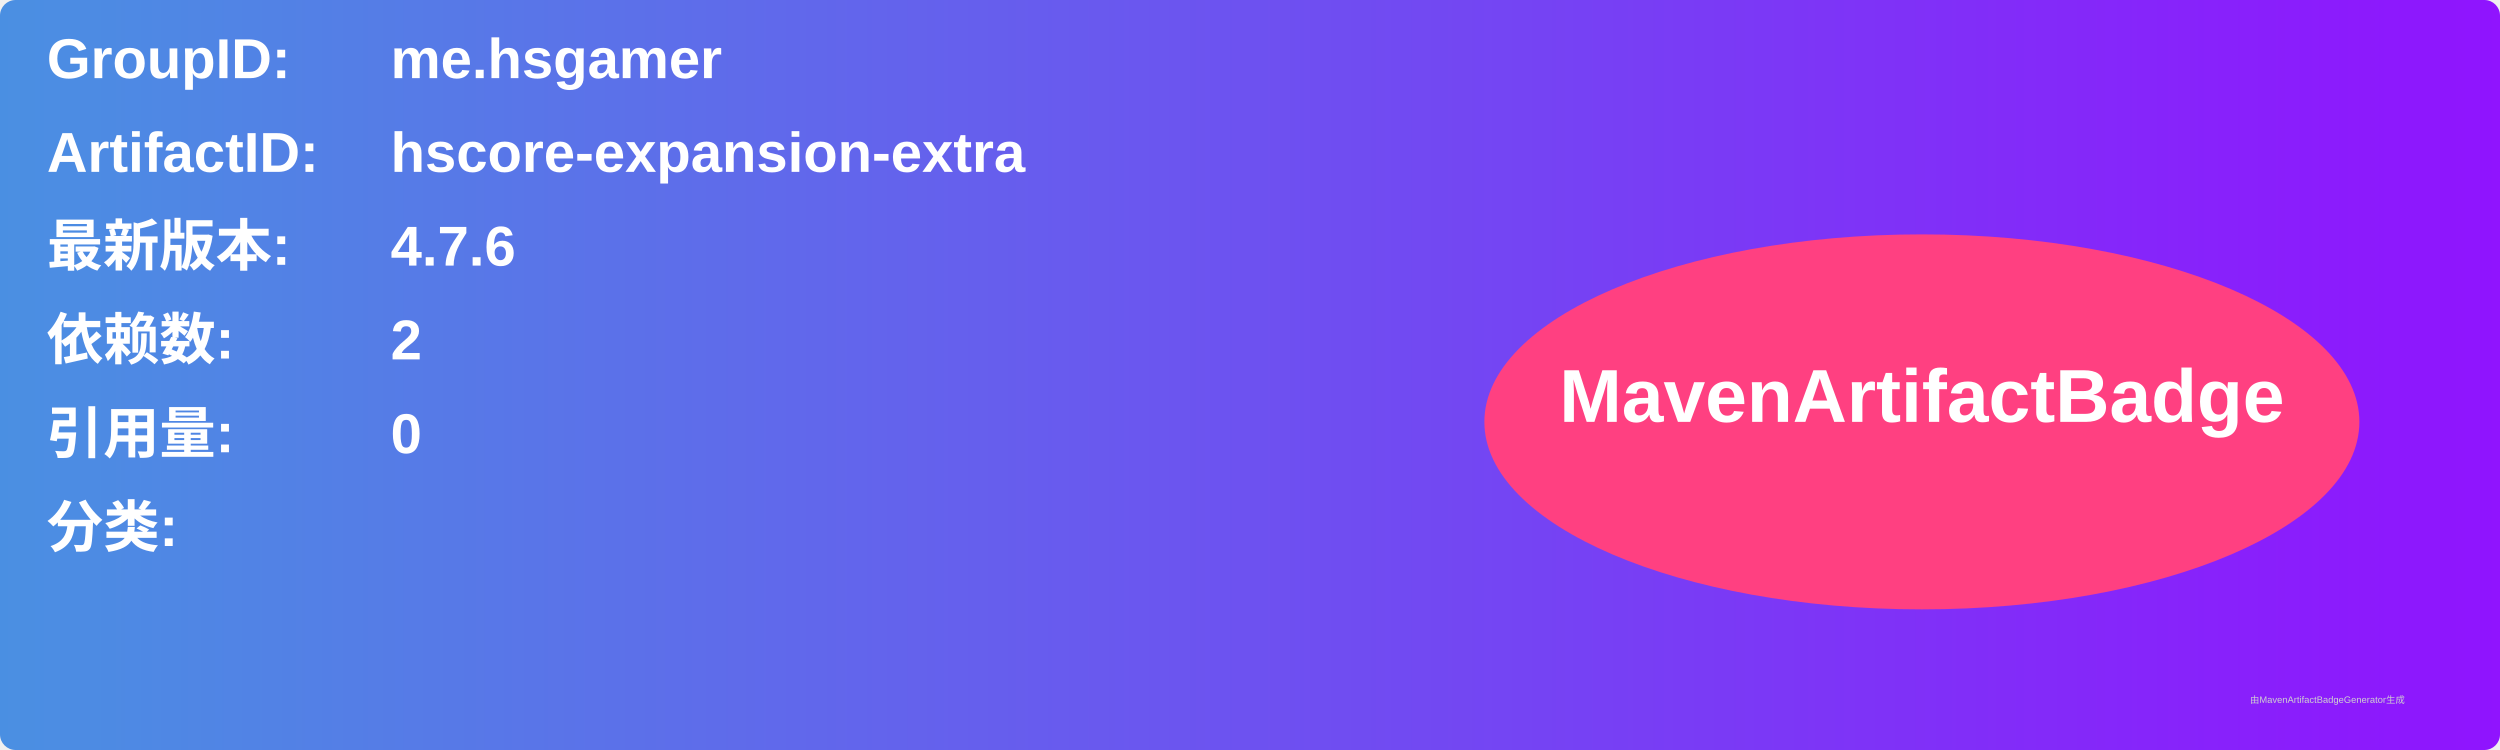
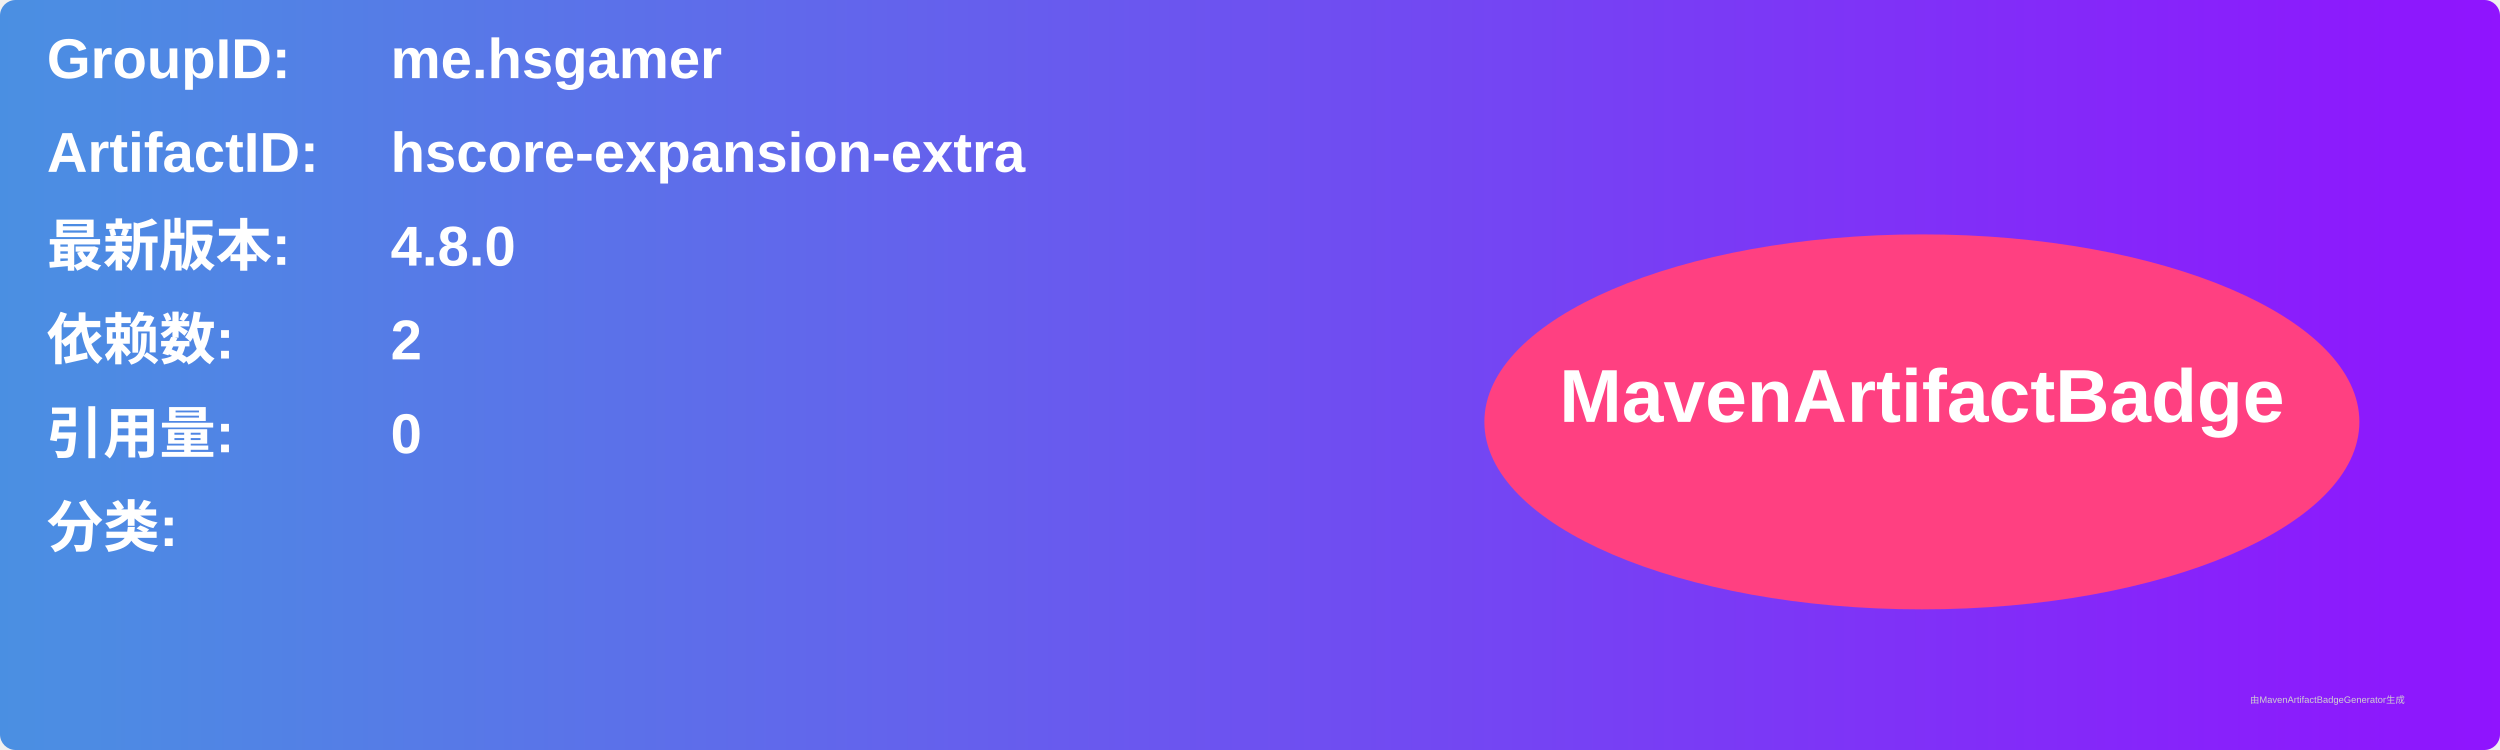
<svg xmlns="http://www.w3.org/2000/svg" width="800" height="240" viewBox="0 0 800 240">
  <linearGradient id="grad" x1="0%" y1="0%" x2="100%" y2="0%">
    <stop offset="0%" stop-color="#4a90e2" />
    <stop offset="100%" stop-color="#9013fe" />
  </linearGradient>
  <rect width="100%" height="100%" rx="5" ry="5" fill="url(#grad)" />
  <g transform="translate(15, 15)">
    <text x="0" y="10" font-family="Arial" font-size="18" fill="white" font-weight="bold" width="260">GroupID:</text>
    <text x="110" y="10" font-family="Arial" font-size="18" fill="white" font-weight="bold" width="460">me.hsgamer</text>
    <text x="0" y="40" font-family="Arial" font-size="18" fill="white" font-weight="bold" width="260">ArtifactID:</text>
    <text x="110" y="40" font-family="Arial" font-size="18" fill="white" font-weight="bold" width="460">hscore-expansion-extra</text>
    <text x="0" y="70" font-family="Arial" font-size="18" fill="white" font-weight="bold">最新版本:</text>
    <text x="110" y="70" font-family="Arial" font-size="18" fill="white" font-weight="bold">
-       <tspan font-weight="bold">4.7.6</tspan>
+       <tspan font-weight="bold">4.8.0</tspan>
    </text>
    <text x="0" y="100" font-family="Arial" font-size="18" fill="white" font-weight="bold">依赖数: </text>
    <text x="110" y="100" font-family="Arial" font-size="18" fill="white">
      <tspan font-weight="bold">2</tspan>
    </text>
    <text x="0" y="130" font-family="Arial" font-size="18" fill="white" font-weight="bold">引用量: </text>
    <text x="110" y="130" font-family="Arial" font-size="18" fill="white">
      <tspan font-weight="bold">0</tspan>
    </text>
    <text x="0" y="160" font-family="Arial" font-size="18" fill="white" font-weight="bold">分类:</text>
    <text x="10" y="190" font-family="Arial" font-size="10" fill="white">
      <tspan font-weight="bold" />
    </text>
    <ellipse cx="600" cy="120" rx="140" ry="60" fill="#ff4081" />
    <text x="600" y="120" text-anchor="middle" font-family="Arial" font-size="24" fill="white" font-weight="bold">MavenArtifactBadge</text>
  </g>
  <text x="720" y="225" font-family="Arial" font-size="3" fill="#d0d0d0">由MavenArtifactBadgeGenerator生成</text>
</svg>
